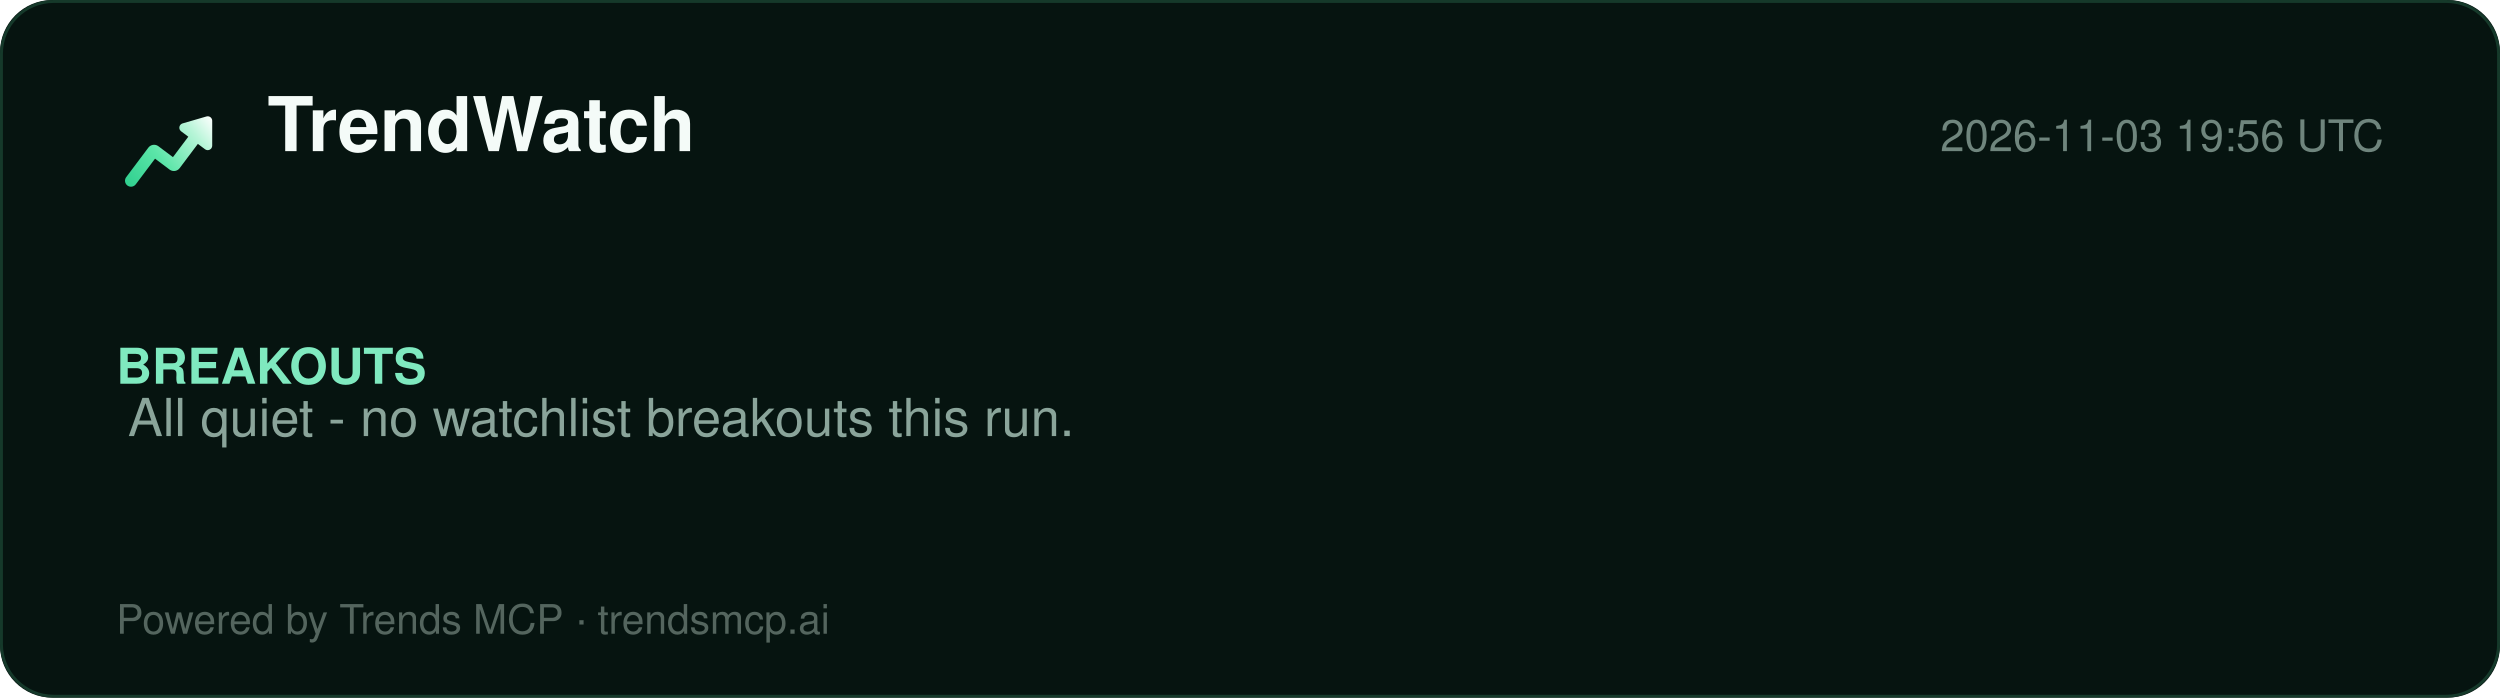
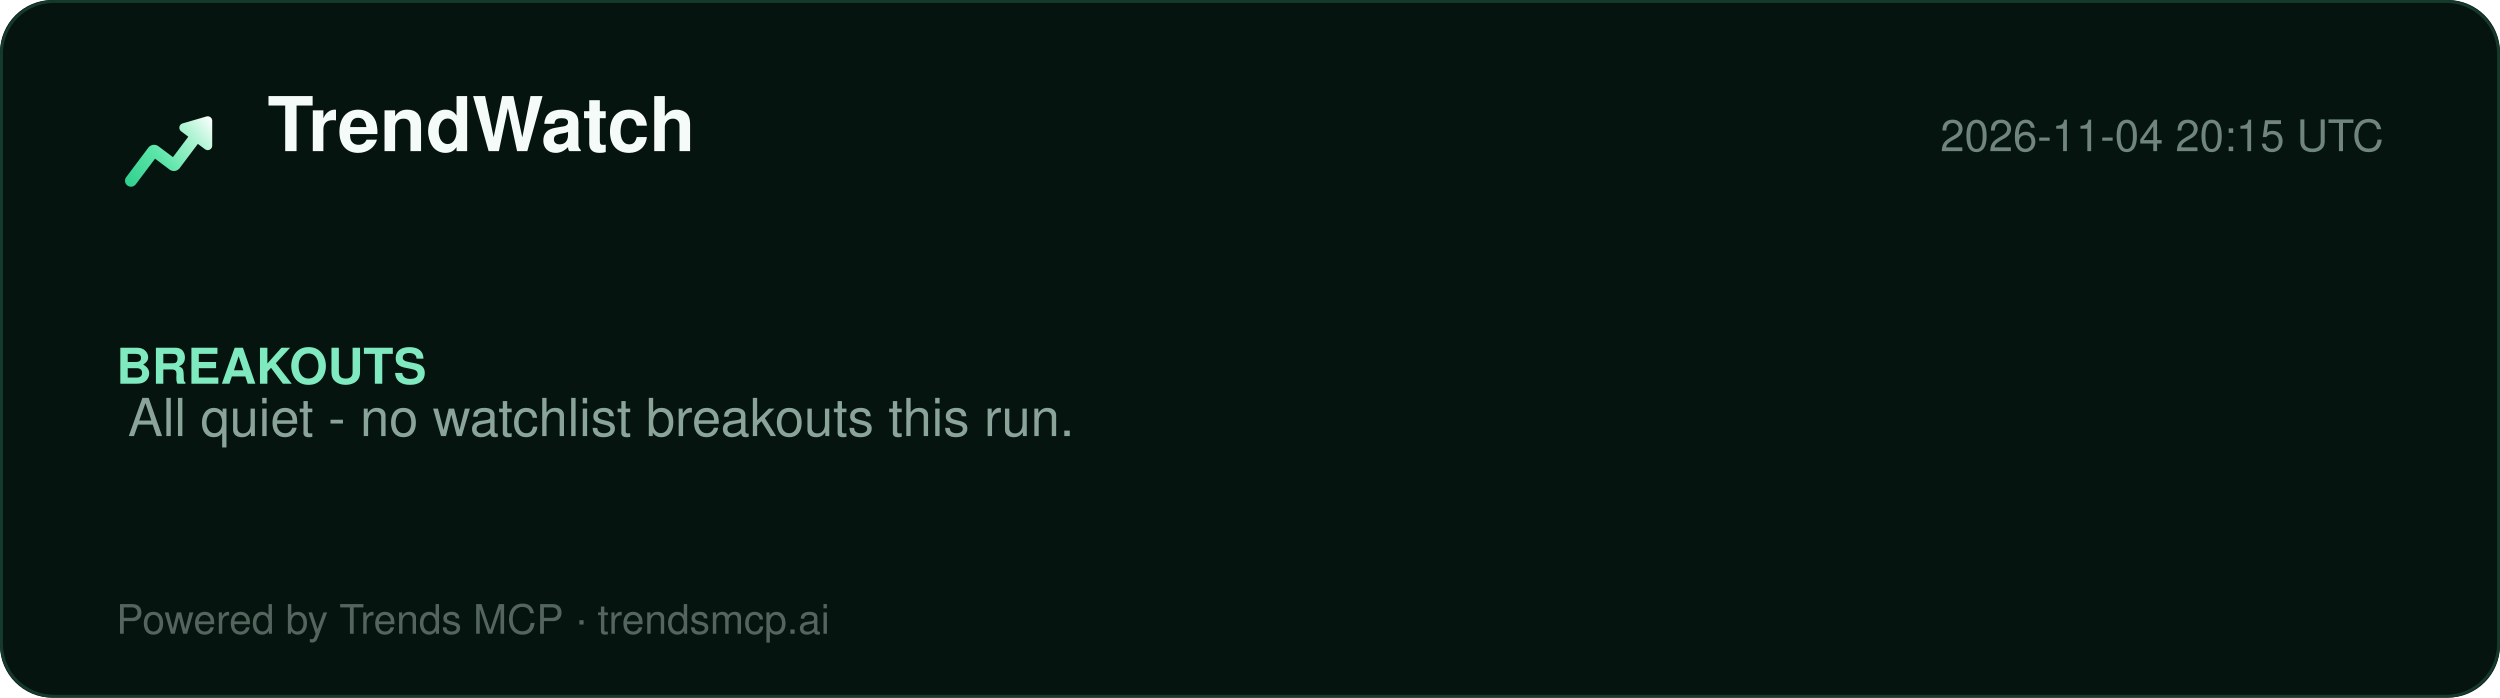
<svg xmlns="http://www.w3.org/2000/svg" width="860" height="240" viewBox="0 0 860 240" role="img" aria-label="TrendWatch report">
  <defs>
    <linearGradient id="lg" x1="2" y1="20" x2="22" y2="4" gradientUnits="userSpaceOnUse">
      <stop offset="0%" stop-color="#2ecf8e" />
      <stop offset="40%" stop-color="#5be5a8" />
      <stop offset="78%" stop-color="#b8f5d8" />
      <stop offset="100%" stop-color="#ffffff" />
    </linearGradient>
  </defs>
  <rect width="860" height="240" rx="18" fill="#061410" />
  <rect x="0.5" y="0.5" width="859" height="239" rx="18" fill="none" stroke="#15392a" />
  <g transform="translate(40,34) scale(1.5)">
    <path d="M20.684 4.042A1.029 1.029 0 0 1 22 5.03l-.001 5.712a1.03 1.03 0 0 1-1.647.823L18.71 10.33l-4.18 5.568a1.647 1.647 0 0 1-2.155.428l-.15-.1-3.337-2.507-4.418 5.885c-.42.56-1.185.707-1.777.368l-.144-.095a1.372 1.372 0 0 1-.368-1.776l.095-.144 5.077-6.762a1.646 1.646 0 0 1 2.156-.428l.149.1 3.336 2.506 3.522-4.69-1.647-1.237a1.03 1.03 0 0 1 .194-1.76l.137-.05 5.485-1.595-.001.001z" fill="url(#lg)" />
  </g>
  <text x="92" y="52" font-family="Segoe UI, Helvetica, Arial, sans-serif" font-size="26" font-weight="800" fill="#f4fbf8">TrendWatch</text>
-   <text x="820" y="52" font-family="Segoe UI, Helvetica, Arial, sans-serif" font-size="15" fill="#6f857d" text-anchor="end">2026-11-03 19:56 UTC</text>
+   <text x="820" y="52" font-family="Segoe UI, Helvetica, Arial, sans-serif" font-size="15" fill="#6f857d" text-anchor="end">2026-11-04 20:15 UTC</text>
  <line x1="40" y1="74" x2="820" y2="74" stroke="#13352700" />
  <g font-family="Segoe UI, Helvetica, Arial, sans-serif">
    <text x="40" y="132" font-size="17" font-weight="700" fill="#7fe9bf">BREAKOUTS</text>
    <text x="44" y="150" font-size="18" fill="#8aa49a">All quiet - no watchlist breakouts this run.</text>
  </g>
  <text x="40" y="218" font-family="Segoe UI, Helvetica, Arial, sans-serif" font-size="14" fill="#54655e">Powered by Trends MCP · trendsmcp.ai</text>
</svg>
